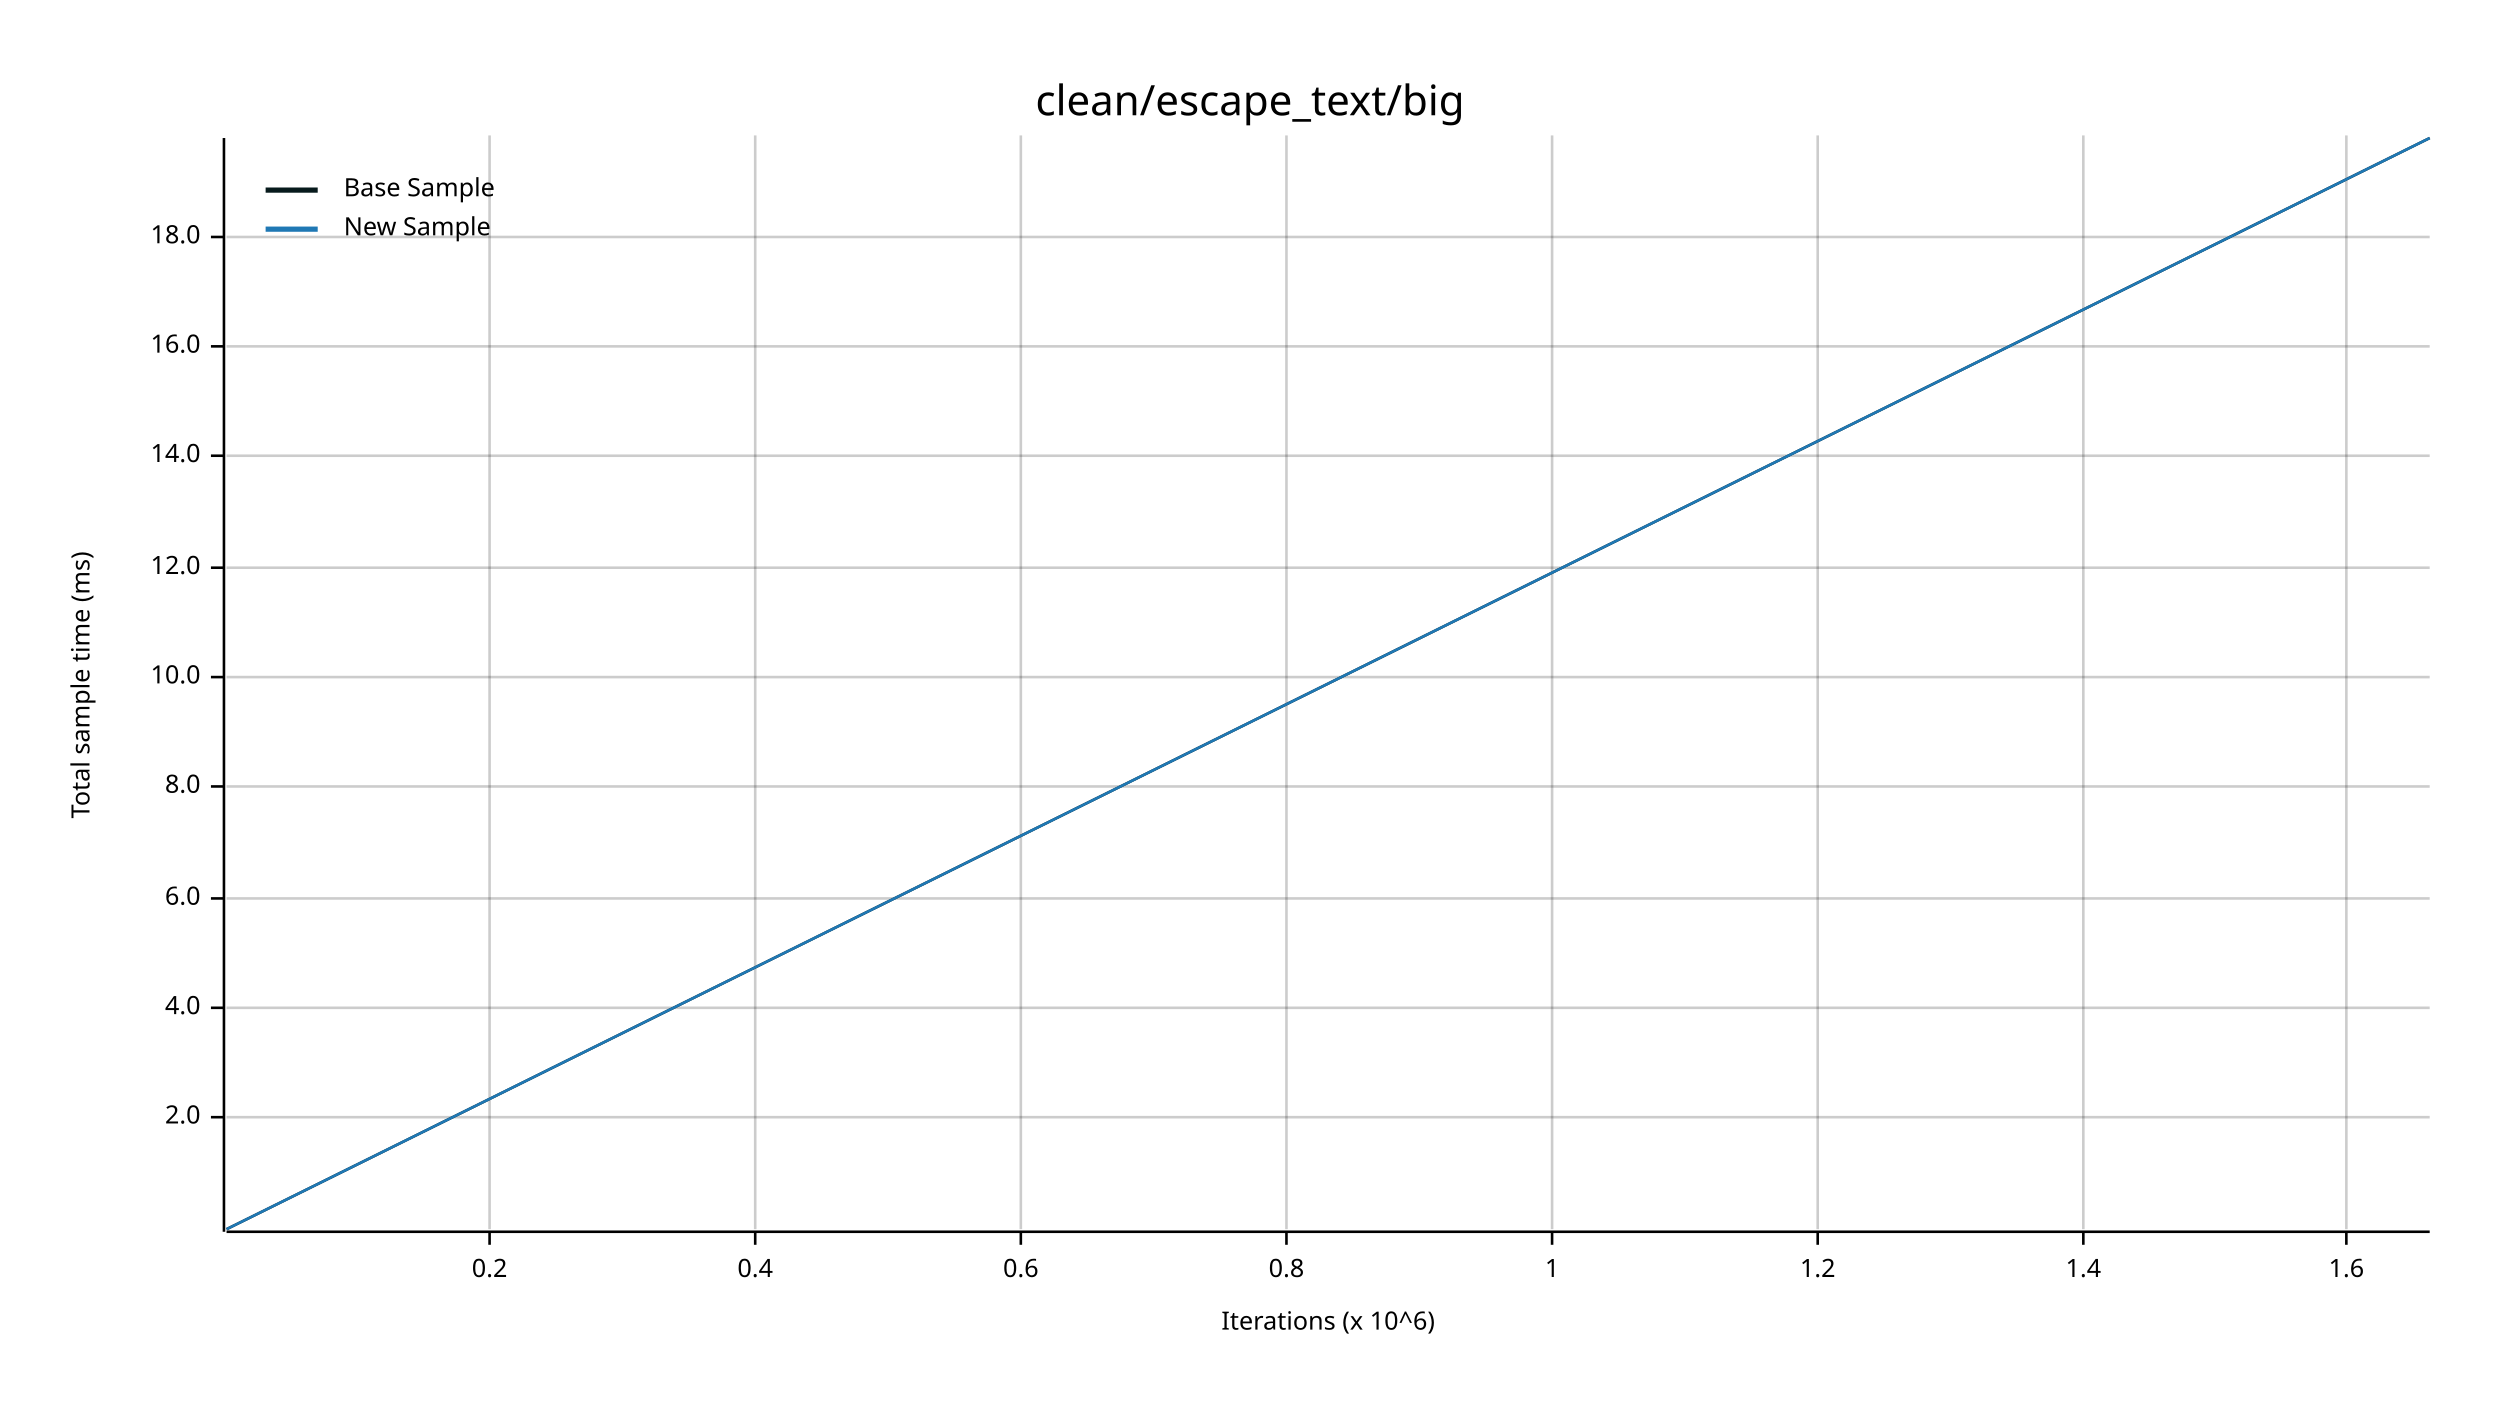
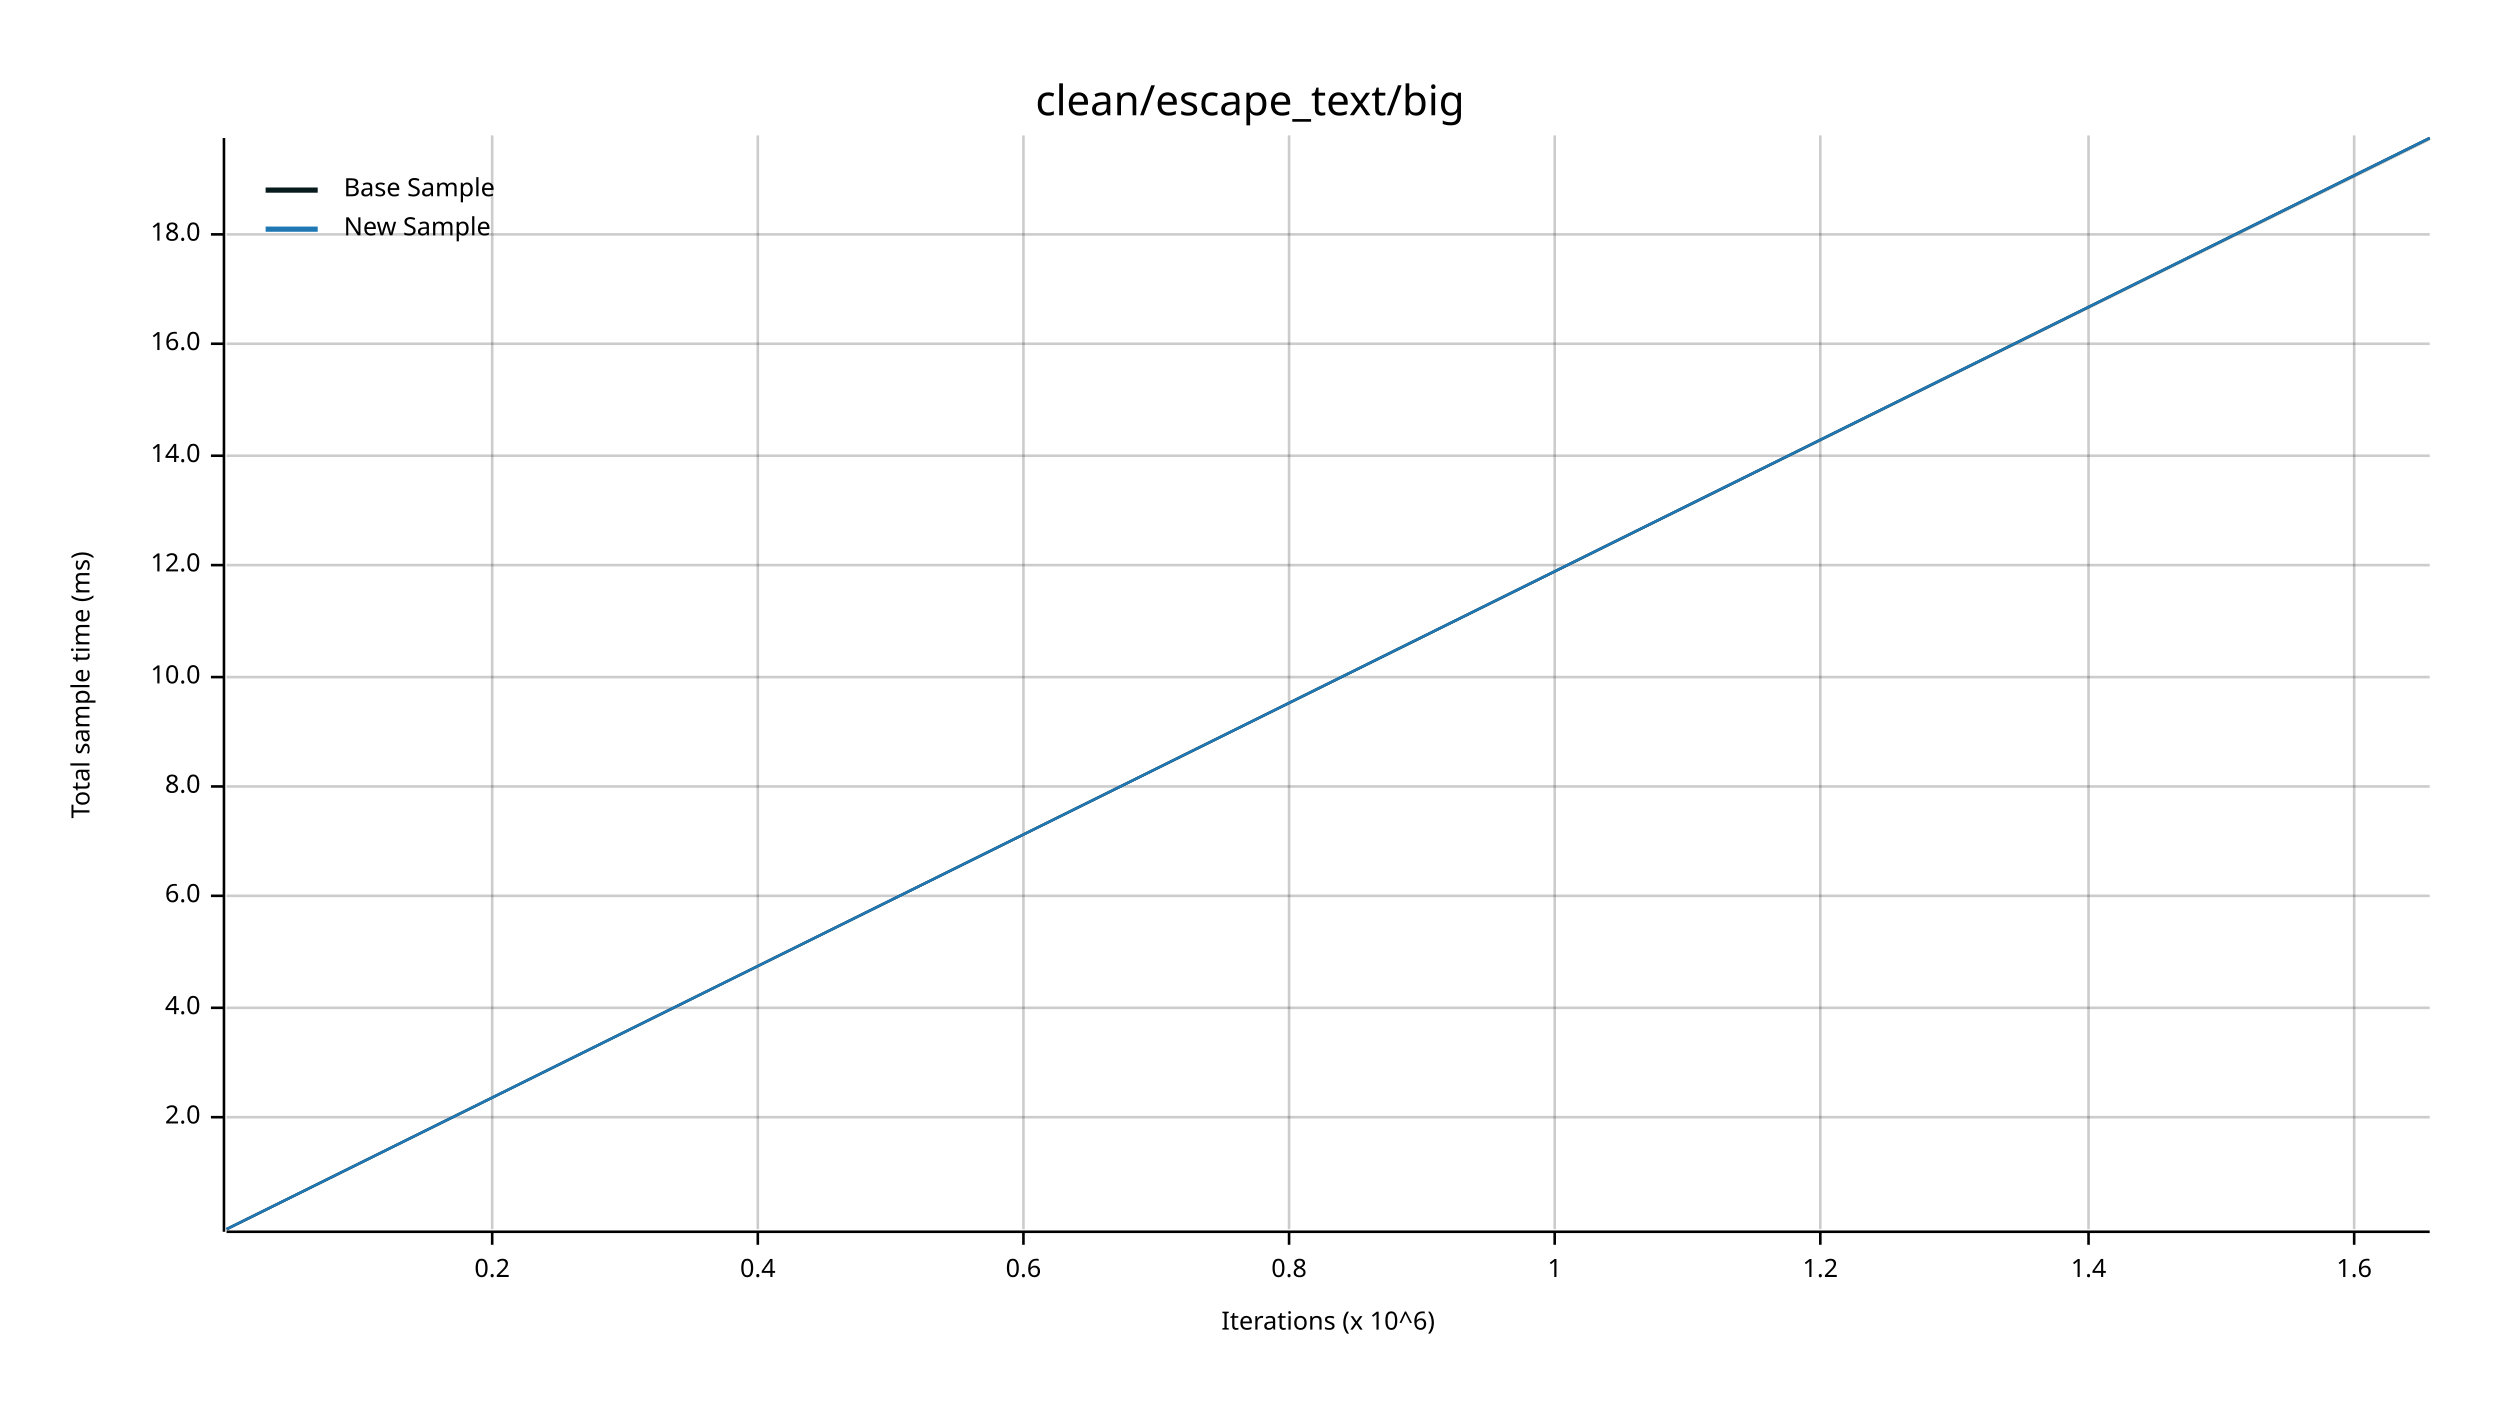
<svg xmlns="http://www.w3.org/2000/svg" width="960" height="540" viewBox="0 0 960 540">
  <text x="480" y="32" dy="0.76em" text-anchor="middle" font-family="sans-serif" font-size="16.129" opacity="1" fill="#000000">
clean/escape_text/big
</text>
  <text x="27" y="263" dy="0.76em" text-anchor="middle" font-family="sans-serif" font-size="9.677" opacity="1" fill="#000000" transform="rotate(270, 27, 263)">
Total sample time (ms)
</text>
  <text x="510" y="513" dy="-0.5ex" text-anchor="middle" font-family="sans-serif" font-size="9.677" opacity="1" fill="#000000">
Iterations (x 10^6)
</text>
-   <line opacity="0.2" stroke="#000000" stroke-width="1" x1="188" y1="472" x2="188" y2="52" />
-   <line opacity="0.2" stroke="#000000" stroke-width="1" x1="290" y1="472" x2="290" y2="52" />
-   <line opacity="0.2" stroke="#000000" stroke-width="1" x1="392" y1="472" x2="392" y2="52" />
-   <line opacity="0.2" stroke="#000000" stroke-width="1" x1="494" y1="472" x2="494" y2="52" />
-   <line opacity="0.2" stroke="#000000" stroke-width="1" x1="596" y1="472" x2="596" y2="52" />
-   <line opacity="0.2" stroke="#000000" stroke-width="1" x1="698" y1="472" x2="698" y2="52" />
-   <line opacity="0.2" stroke="#000000" stroke-width="1" x1="800" y1="472" x2="800" y2="52" />
-   <line opacity="0.2" stroke="#000000" stroke-width="1" x1="901" y1="472" x2="901" y2="52" />
+   <line opacity="0.2" stroke="#000000" stroke-width="1" x1="189" y1="472" x2="189" y2="52" />
+   <line opacity="0.2" stroke="#000000" stroke-width="1" x1="291" y1="472" x2="291" y2="52" />
+   <line opacity="0.2" stroke="#000000" stroke-width="1" x1="393" y1="472" x2="393" y2="52" />
+   <line opacity="0.2" stroke="#000000" stroke-width="1" x1="495" y1="472" x2="495" y2="52" />
+   <line opacity="0.2" stroke="#000000" stroke-width="1" x1="597" y1="472" x2="597" y2="52" />
+   <line opacity="0.2" stroke="#000000" stroke-width="1" x1="699" y1="472" x2="699" y2="52" />
+   <line opacity="0.2" stroke="#000000" stroke-width="1" x1="802" y1="472" x2="802" y2="52" />
+   <line opacity="0.2" stroke="#000000" stroke-width="1" x1="904" y1="472" x2="904" y2="52" />
  <line opacity="0.2" stroke="#000000" stroke-width="1" x1="87" y1="429" x2="933" y2="429" />
  <line opacity="0.2" stroke="#000000" stroke-width="1" x1="87" y1="387" x2="933" y2="387" />
-   <line opacity="0.2" stroke="#000000" stroke-width="1" x1="87" y1="345" x2="933" y2="345" />
+   <line opacity="0.2" stroke="#000000" stroke-width="1" x1="87" y1="344" x2="933" y2="344" />
  <line opacity="0.2" stroke="#000000" stroke-width="1" x1="87" y1="302" x2="933" y2="302" />
  <line opacity="0.2" stroke="#000000" stroke-width="1" x1="87" y1="260" x2="933" y2="260" />
-   <line opacity="0.2" stroke="#000000" stroke-width="1" x1="87" y1="218" x2="933" y2="218" />
+   <line opacity="0.2" stroke="#000000" stroke-width="1" x1="87" y1="217" x2="933" y2="217" />
  <line opacity="0.2" stroke="#000000" stroke-width="1" x1="87" y1="175" x2="933" y2="175" />
-   <line opacity="0.2" stroke="#000000" stroke-width="1" x1="87" y1="133" x2="933" y2="133" />
-   <line opacity="0.2" stroke="#000000" stroke-width="1" x1="87" y1="91" x2="933" y2="91" />
+   <line opacity="0.2" stroke="#000000" stroke-width="1" x1="87" y1="132" x2="933" y2="132" />
+   <line opacity="0.2" stroke="#000000" stroke-width="1" x1="87" y1="90" x2="933" y2="90" />
  <polyline fill="none" opacity="1" stroke="#000000" stroke-width="1" points="86,53 86,473 " />
  <text x="77" y="429" dy="0.5ex" text-anchor="end" font-family="sans-serif" font-size="9.677" opacity="1" fill="#000000">
2.0
</text>
  <polyline fill="none" opacity="1" stroke="#000000" stroke-width="1" points="81,429 86,429 " />
  <text x="77" y="387" dy="0.5ex" text-anchor="end" font-family="sans-serif" font-size="9.677" opacity="1" fill="#000000">
4.0
</text>
  <polyline fill="none" opacity="1" stroke="#000000" stroke-width="1" points="81,387 86,387 " />
-   <text x="77" y="345" dy="0.5ex" text-anchor="end" font-family="sans-serif" font-size="9.677" opacity="1" fill="#000000">
+   <text x="77" y="344" dy="0.5ex" text-anchor="end" font-family="sans-serif" font-size="9.677" opacity="1" fill="#000000">
6.0
</text>
-   <polyline fill="none" opacity="1" stroke="#000000" stroke-width="1" points="81,345 86,345 " />
+   <polyline fill="none" opacity="1" stroke="#000000" stroke-width="1" points="81,344 86,344 " />
  <text x="77" y="302" dy="0.5ex" text-anchor="end" font-family="sans-serif" font-size="9.677" opacity="1" fill="#000000">
8.0
</text>
  <polyline fill="none" opacity="1" stroke="#000000" stroke-width="1" points="81,302 86,302 " />
  <text x="77" y="260" dy="0.5ex" text-anchor="end" font-family="sans-serif" font-size="9.677" opacity="1" fill="#000000">
10.0
</text>
  <polyline fill="none" opacity="1" stroke="#000000" stroke-width="1" points="81,260 86,260 " />
-   <text x="77" y="218" dy="0.5ex" text-anchor="end" font-family="sans-serif" font-size="9.677" opacity="1" fill="#000000">
+   <text x="77" y="217" dy="0.5ex" text-anchor="end" font-family="sans-serif" font-size="9.677" opacity="1" fill="#000000">
12.0
</text>
-   <polyline fill="none" opacity="1" stroke="#000000" stroke-width="1" points="81,218 86,218 " />
+   <polyline fill="none" opacity="1" stroke="#000000" stroke-width="1" points="81,217 86,217 " />
  <text x="77" y="175" dy="0.5ex" text-anchor="end" font-family="sans-serif" font-size="9.677" opacity="1" fill="#000000">
14.0
</text>
  <polyline fill="none" opacity="1" stroke="#000000" stroke-width="1" points="81,175 86,175 " />
-   <text x="77" y="133" dy="0.5ex" text-anchor="end" font-family="sans-serif" font-size="9.677" opacity="1" fill="#000000">
+   <text x="77" y="132" dy="0.5ex" text-anchor="end" font-family="sans-serif" font-size="9.677" opacity="1" fill="#000000">
16.0
</text>
-   <polyline fill="none" opacity="1" stroke="#000000" stroke-width="1" points="81,133 86,133 " />
-   <text x="77" y="91" dy="0.5ex" text-anchor="end" font-family="sans-serif" font-size="9.677" opacity="1" fill="#000000">
+   <polyline fill="none" opacity="1" stroke="#000000" stroke-width="1" points="81,132 86,132 " />
+   <text x="77" y="90" dy="0.5ex" text-anchor="end" font-family="sans-serif" font-size="9.677" opacity="1" fill="#000000">
18.0
</text>
-   <polyline fill="none" opacity="1" stroke="#000000" stroke-width="1" points="81,91 86,91 " />
+   <polyline fill="none" opacity="1" stroke="#000000" stroke-width="1" points="81,90 86,90 " />
  <polyline fill="none" opacity="1" stroke="#000000" stroke-width="1" points="87,473 933,473 " />
-   <text x="188" y="483" dy="0.76em" text-anchor="middle" font-family="sans-serif" font-size="9.677" opacity="1" fill="#000000">
+   <text x="189" y="483" dy="0.76em" text-anchor="middle" font-family="sans-serif" font-size="9.677" opacity="1" fill="#000000">
0.2
</text>
-   <polyline fill="none" opacity="1" stroke="#000000" stroke-width="1" points="188,473 188,478 " />
-   <text x="290" y="483" dy="0.76em" text-anchor="middle" font-family="sans-serif" font-size="9.677" opacity="1" fill="#000000">
+   <polyline fill="none" opacity="1" stroke="#000000" stroke-width="1" points="189,473 189,478 " />
+   <text x="291" y="483" dy="0.76em" text-anchor="middle" font-family="sans-serif" font-size="9.677" opacity="1" fill="#000000">
0.4
</text>
-   <polyline fill="none" opacity="1" stroke="#000000" stroke-width="1" points="290,473 290,478 " />
-   <text x="392" y="483" dy="0.76em" text-anchor="middle" font-family="sans-serif" font-size="9.677" opacity="1" fill="#000000">
+   <polyline fill="none" opacity="1" stroke="#000000" stroke-width="1" points="291,473 291,478 " />
+   <text x="393" y="483" dy="0.76em" text-anchor="middle" font-family="sans-serif" font-size="9.677" opacity="1" fill="#000000">
0.6
</text>
-   <polyline fill="none" opacity="1" stroke="#000000" stroke-width="1" points="392,473 392,478 " />
-   <text x="494" y="483" dy="0.76em" text-anchor="middle" font-family="sans-serif" font-size="9.677" opacity="1" fill="#000000">
+   <polyline fill="none" opacity="1" stroke="#000000" stroke-width="1" points="393,473 393,478 " />
+   <text x="495" y="483" dy="0.76em" text-anchor="middle" font-family="sans-serif" font-size="9.677" opacity="1" fill="#000000">
0.8
</text>
-   <polyline fill="none" opacity="1" stroke="#000000" stroke-width="1" points="494,473 494,478 " />
-   <text x="596" y="483" dy="0.76em" text-anchor="middle" font-family="sans-serif" font-size="9.677" opacity="1" fill="#000000">
+   <polyline fill="none" opacity="1" stroke="#000000" stroke-width="1" points="495,473 495,478 " />
+   <text x="597" y="483" dy="0.76em" text-anchor="middle" font-family="sans-serif" font-size="9.677" opacity="1" fill="#000000">
1
</text>
-   <polyline fill="none" opacity="1" stroke="#000000" stroke-width="1" points="596,473 596,478 " />
-   <text x="698" y="483" dy="0.76em" text-anchor="middle" font-family="sans-serif" font-size="9.677" opacity="1" fill="#000000">
+   <polyline fill="none" opacity="1" stroke="#000000" stroke-width="1" points="597,473 597,478 " />
+   <text x="699" y="483" dy="0.76em" text-anchor="middle" font-family="sans-serif" font-size="9.677" opacity="1" fill="#000000">
1.2
</text>
-   <polyline fill="none" opacity="1" stroke="#000000" stroke-width="1" points="698,473 698,478 " />
-   <text x="800" y="483" dy="0.76em" text-anchor="middle" font-family="sans-serif" font-size="9.677" opacity="1" fill="#000000">
+   <polyline fill="none" opacity="1" stroke="#000000" stroke-width="1" points="699,473 699,478 " />
+   <text x="802" y="483" dy="0.76em" text-anchor="middle" font-family="sans-serif" font-size="9.677" opacity="1" fill="#000000">
1.4
</text>
-   <polyline fill="none" opacity="1" stroke="#000000" stroke-width="1" points="800,473 800,478 " />
-   <text x="901" y="483" dy="0.76em" text-anchor="middle" font-family="sans-serif" font-size="9.677" opacity="1" fill="#000000">
+   <polyline fill="none" opacity="1" stroke="#000000" stroke-width="1" points="802,473 802,478 " />
+   <text x="904" y="483" dy="0.76em" text-anchor="middle" font-family="sans-serif" font-size="9.677" opacity="1" fill="#000000">
1.6
</text>
-   <polyline fill="none" opacity="1" stroke="#000000" stroke-width="1" points="901,473 901,478 " />
+   <polyline fill="none" opacity="1" stroke="#000000" stroke-width="1" points="904,473 904,478 " />
  <polyline fill="none" opacity="1" stroke="#071A1C" stroke-width="1" points="87,472 933,53 " />
-   <polygon opacity="0.25" fill="#071A1C" points="87,472 933,53 933,53 " />
+   <polygon opacity="0.25" fill="#071A1C" points="87,472 933,54 933,53 " />
  <polyline fill="none" opacity="1" stroke="#1F78B4" stroke-width="1" points="87,472 933,53 " />
  <polygon opacity="0.25" fill="#1F78B4" points="87,472 933,53 933,53 " />
  <text x="132" y="68" dy="0.76em" text-anchor="start" font-family="sans-serif" font-size="9.677" opacity="1" fill="#000000">
Base Sample
</text>
  <text x="132" y="83" dy="0.76em" text-anchor="start" font-family="sans-serif" font-size="9.677" opacity="1" fill="#000000">
New Sample
</text>
  <polyline fill="none" opacity="1" stroke="#071A1C" stroke-width="2" points="102,73 122,73 " />
  <polyline fill="none" opacity="1" stroke="#1F78B4" stroke-width="2" points="102,88 122,88 " />
</svg>
